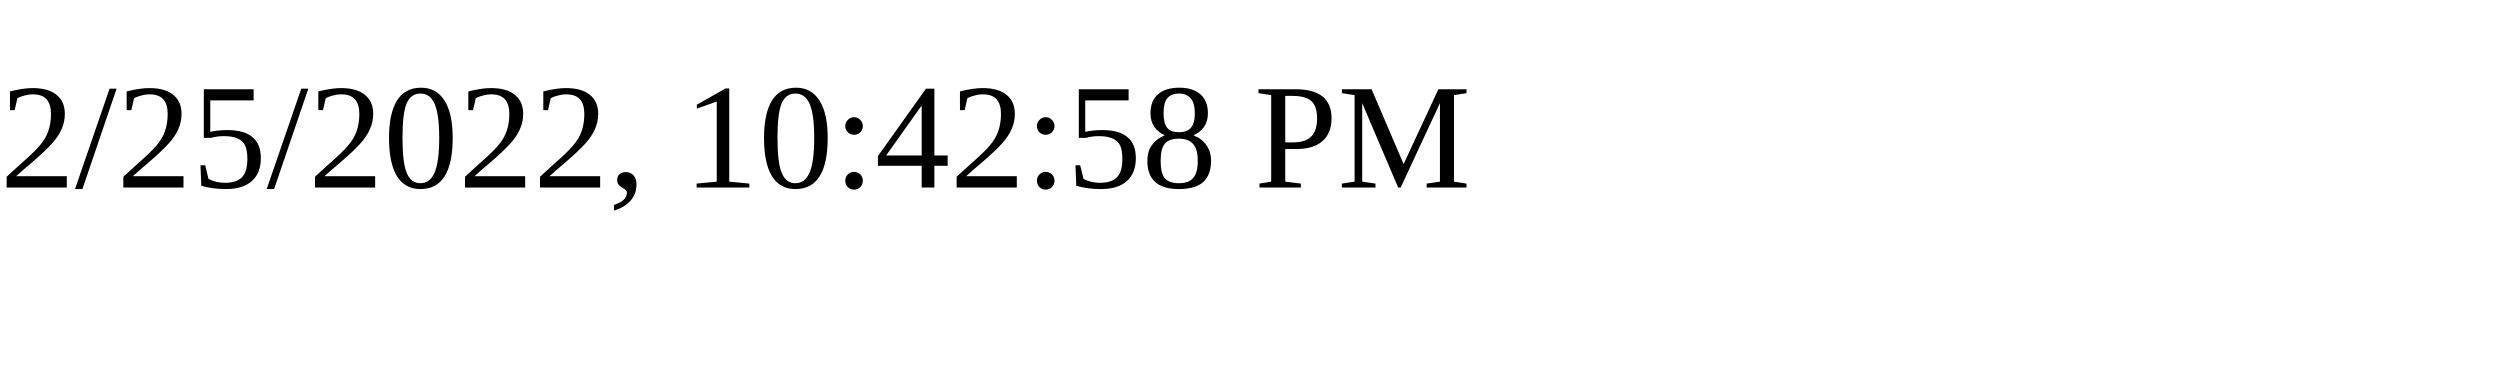
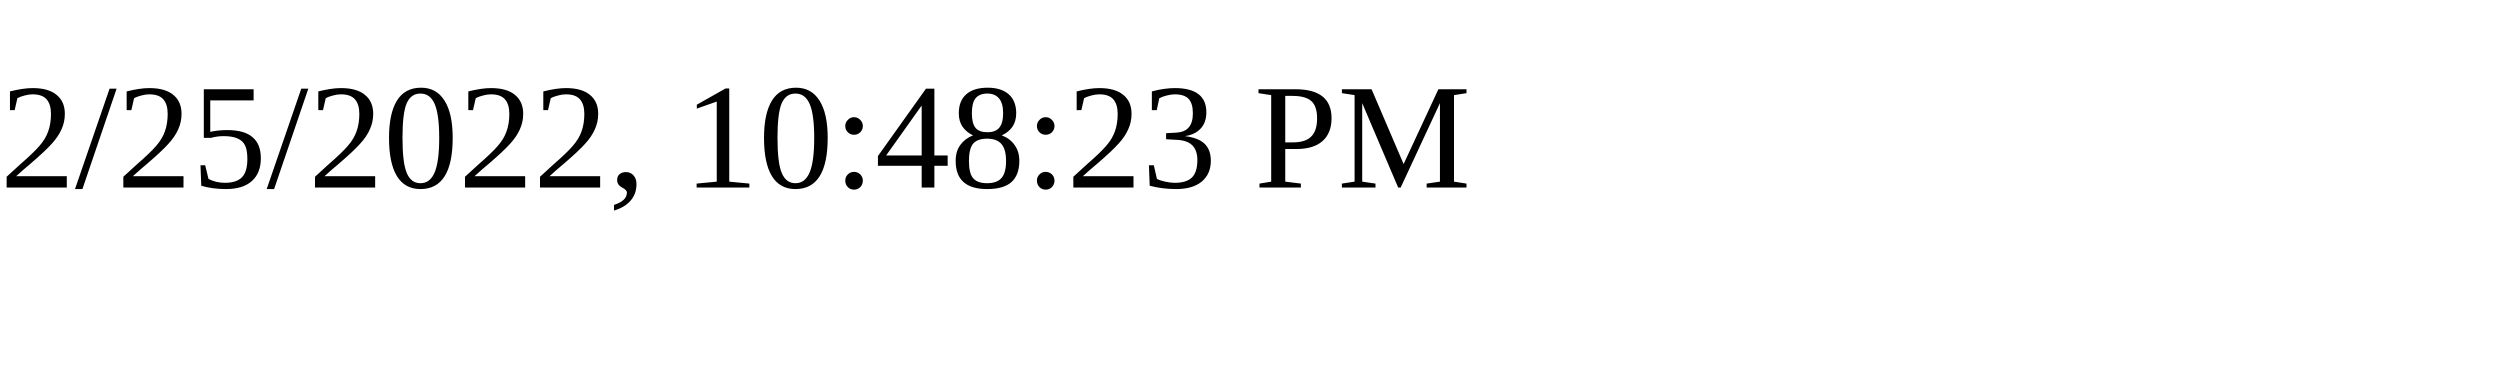
<svg xmlns="http://www.w3.org/2000/svg" height="30" width="200">
-   <text x="0" y="15">2/25/2022, 10:42:58 PM</text>
+   <text x="0" y="15">2/25/2022, 10:48:23 PM</text>
</svg>
